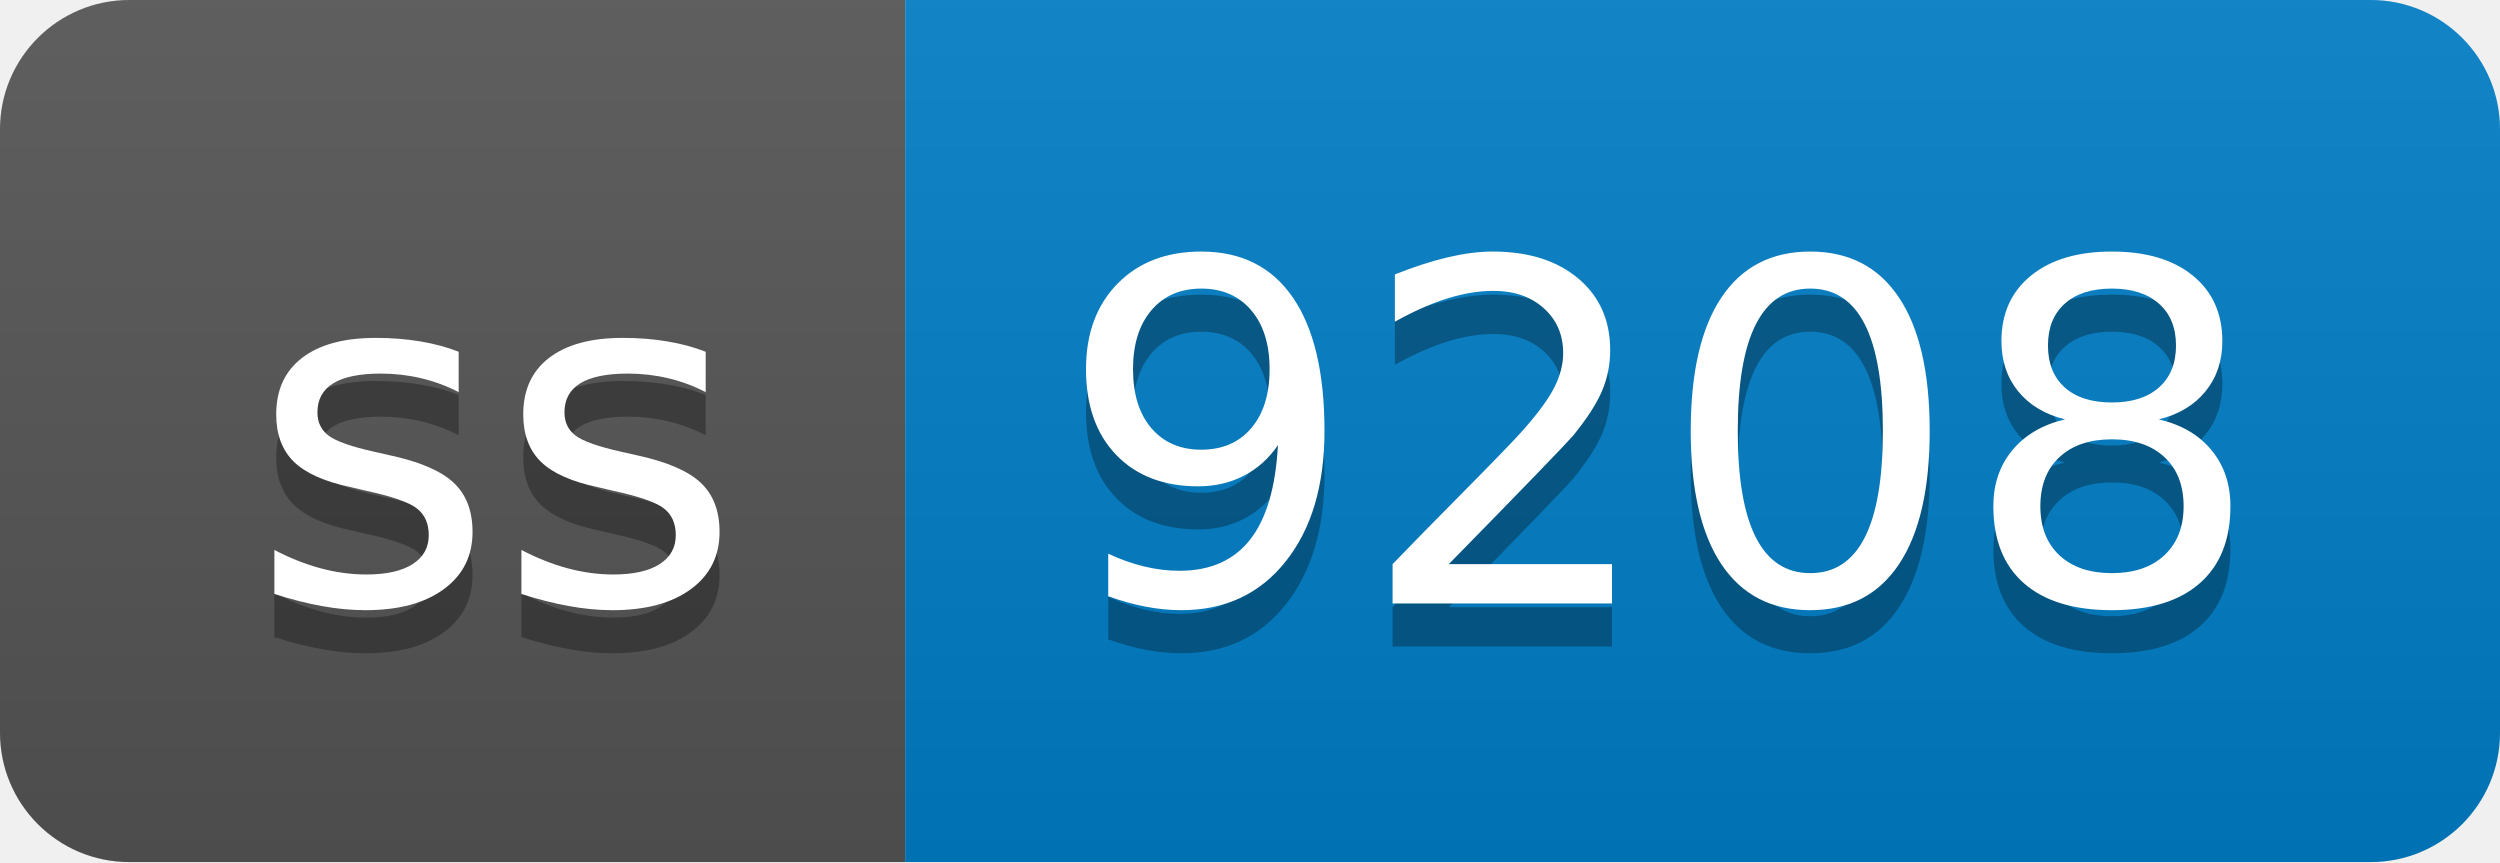
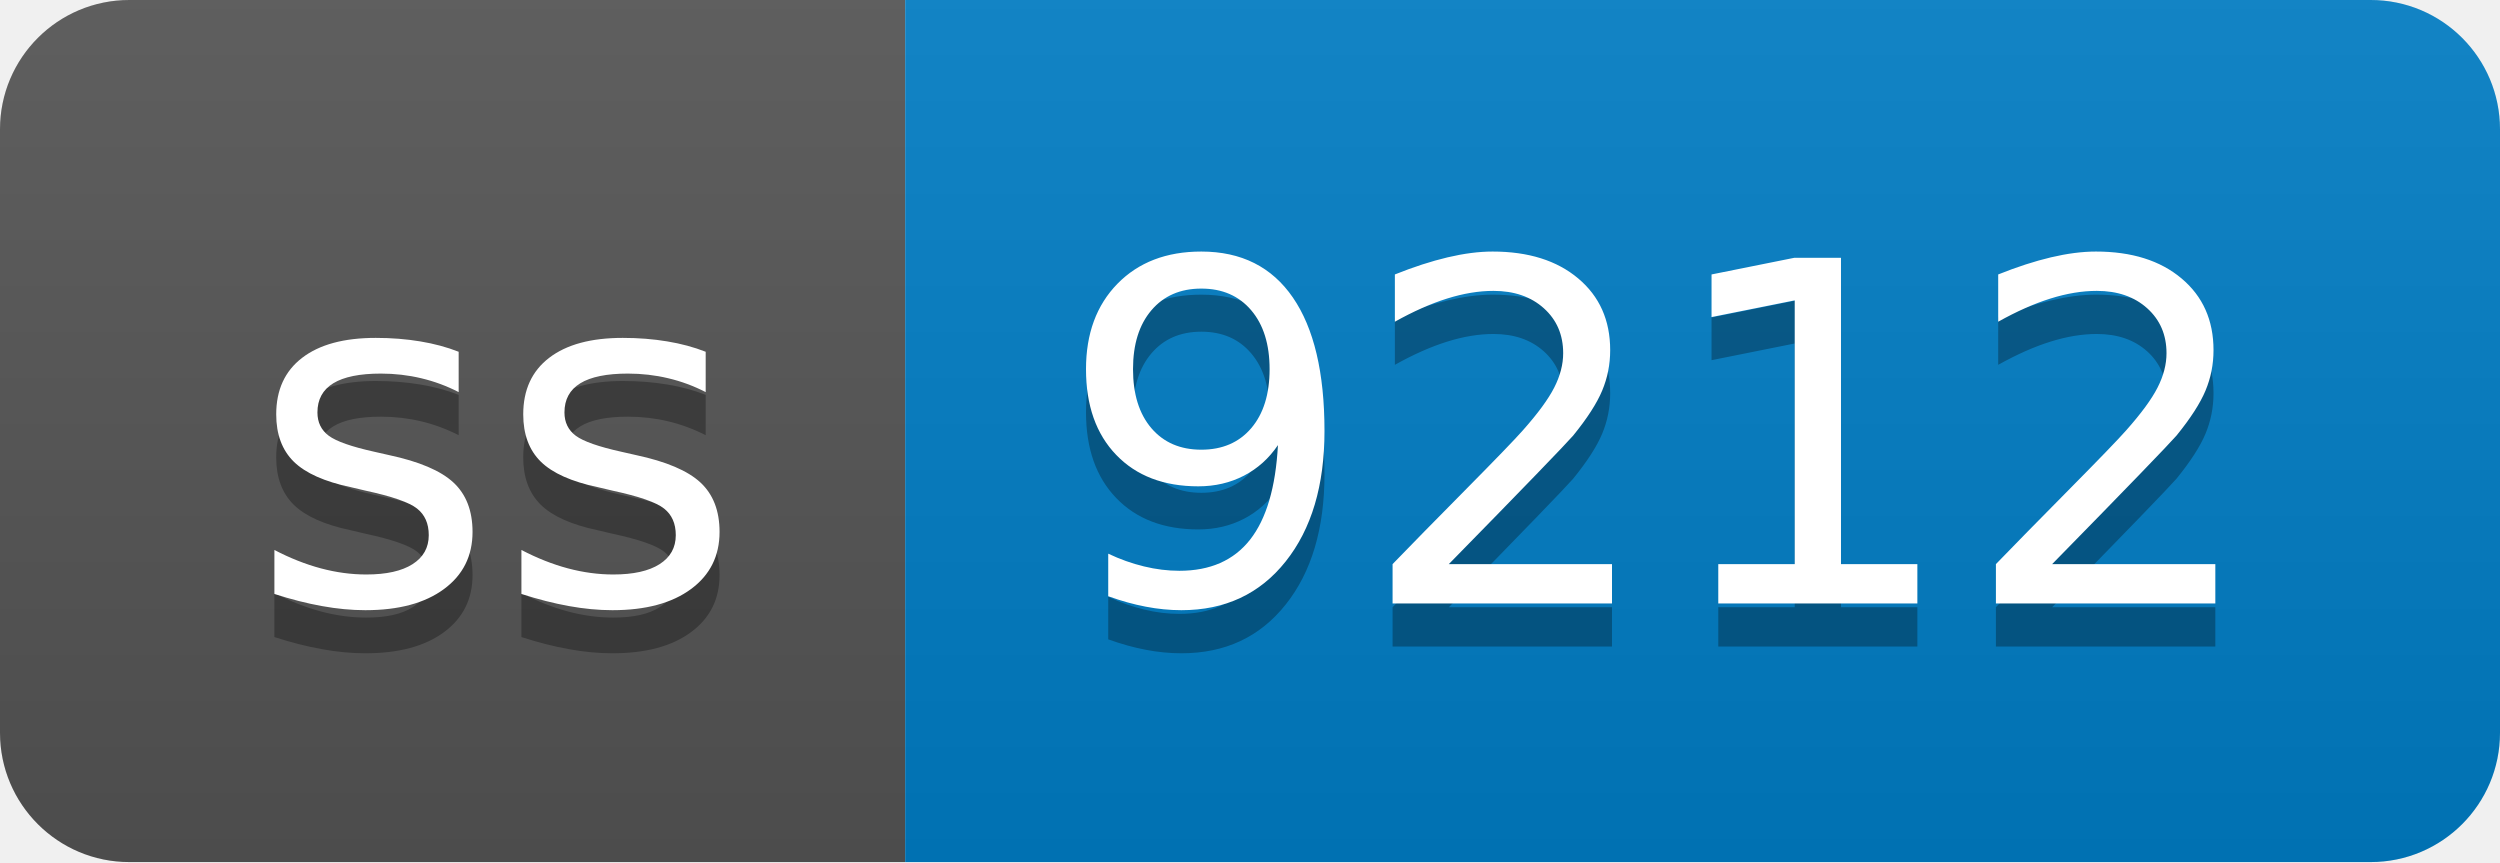
- <svg xmlns="http://www.w3.org/2000/svg" width="58" height="20" role="img" aria-label="ss: 9208">
+ <svg xmlns="http://www.w3.org/2000/svg" width="58" height="20" role="img" aria-label="ss: 9212">
  <linearGradient id="s" x2="0" y2="100%">
    <stop offset="0" stop-color="#bbb" stop-opacity=".1" />
    <stop offset="1" stop-opacity=".1" />
  </linearGradient>
  <clipPath id="r">
    <rect width="58" height="20" rx="3" fill="#fff" />
  </clipPath>
  <g clip-path="url(#r)">
    <rect width="21" height="20" fill="#555" />
    <rect x="21" width="37" height="20" fill="#007ec6" />
    <rect width="58" height="20" fill="url(#s)" />
  </g>
  <g fill="#fff" text-anchor="middle" font-family="Verdana,Geneva,DejaVu Sans,sans-serif" text-rendering="geometricPrecision" font-size="110">
    <text aria-hidden="true" x="115" y="150" fill="#010101" fill-opacity=".3" transform="scale(.1)" textLength="110">ss</text>
    <text x="115" y="140" transform="scale(.1)" fill="#fff" textLength="110">ss</text>
-     <text aria-hidden="true" x="385" y="150" fill="#010101" fill-opacity=".3" transform="scale(.1)" textLength="270">9208</text>
-     <text x="385" y="140" transform="scale(.1)" fill="#fff" textLength="270">9208</text>
+     <text aria-hidden="true" x="385" y="150" fill="#010101" fill-opacity=".3" transform="scale(.1)" textLength="270">9212</text>
+     <text x="385" y="140" transform="scale(.1)" fill="#fff" textLength="270">9212</text>
  </g>
</svg>
